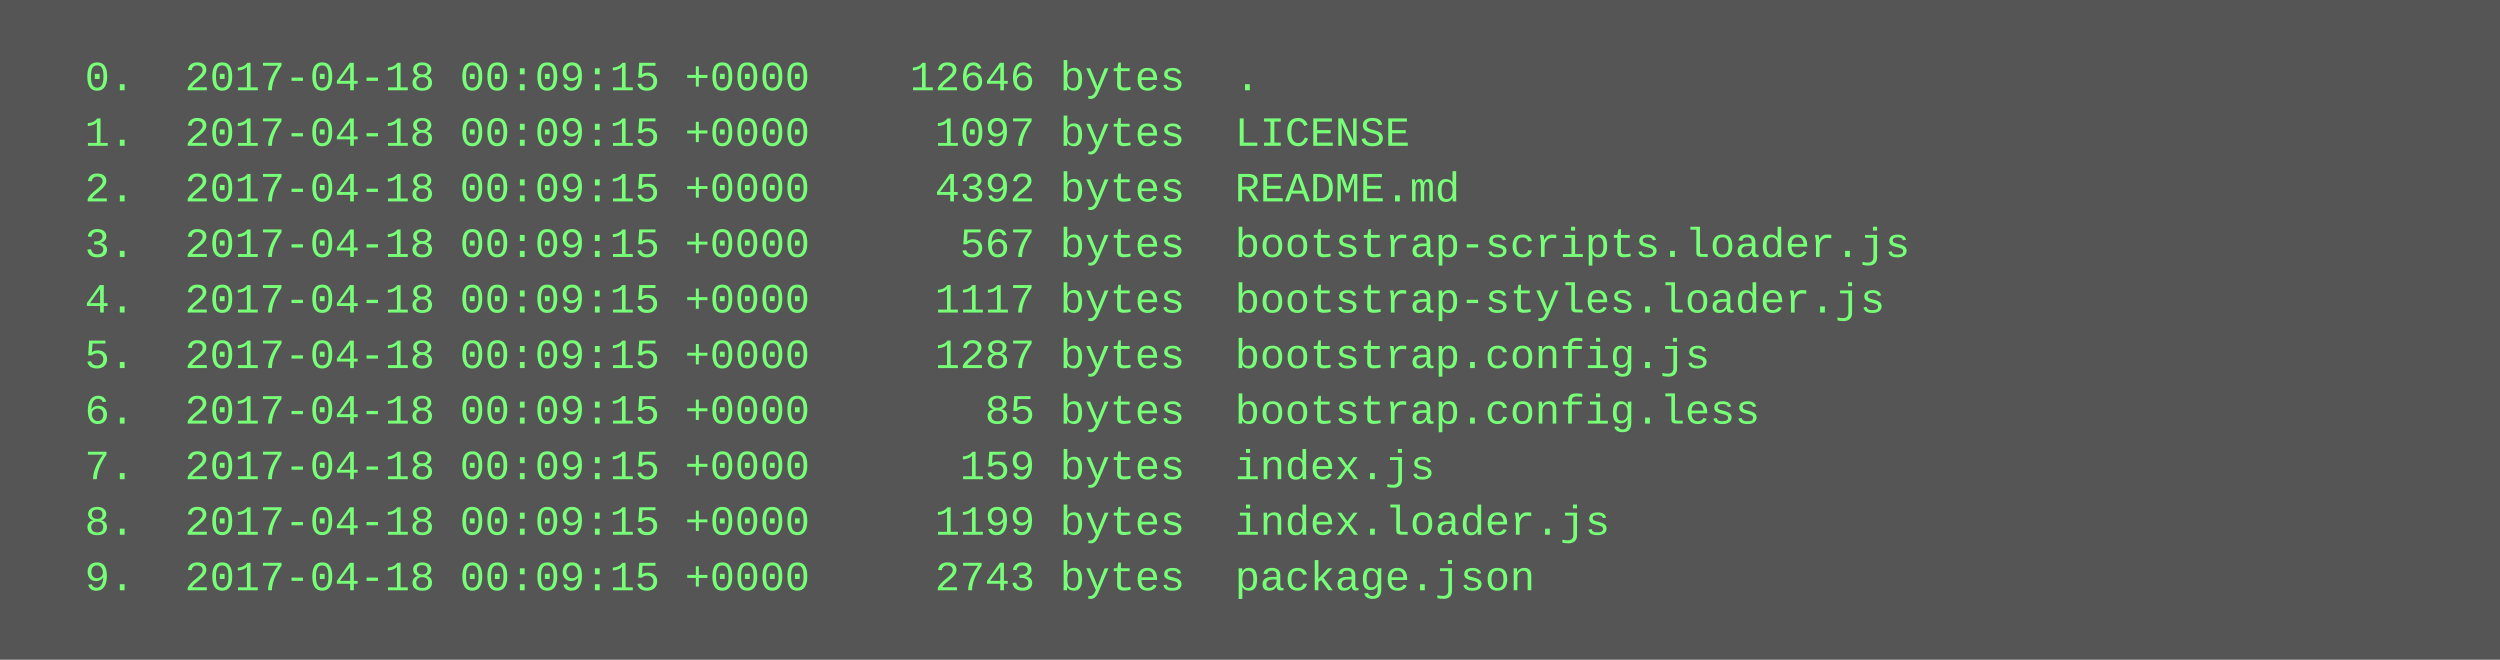
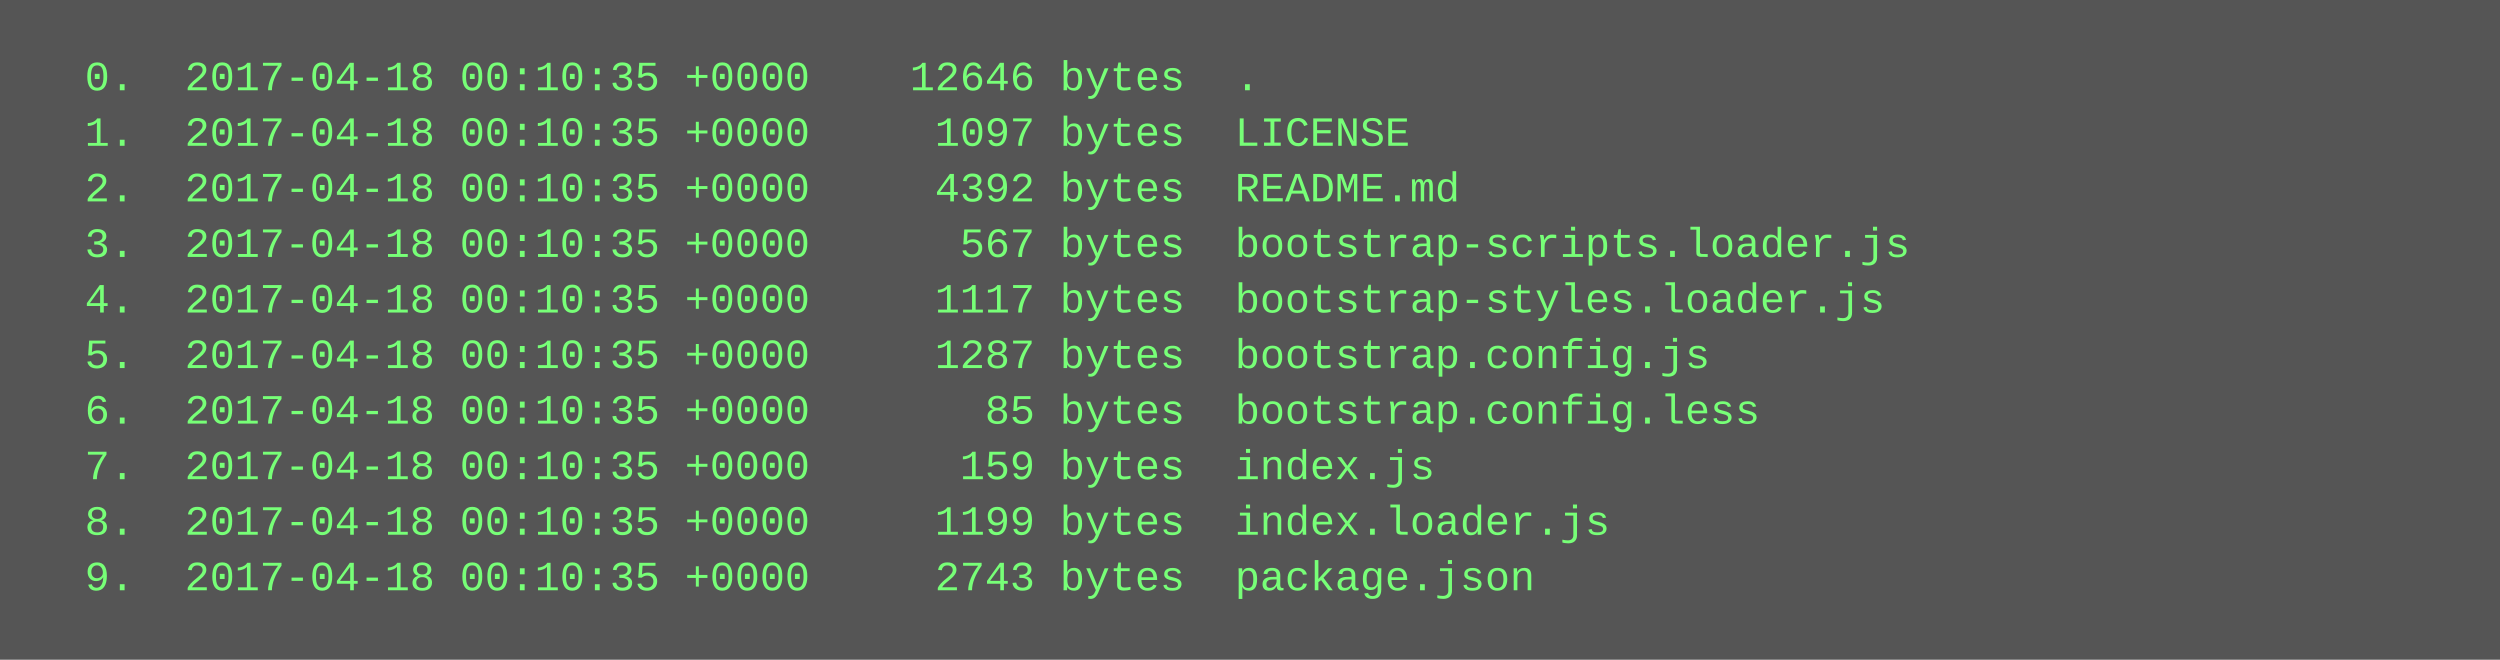
<svg xmlns="http://www.w3.org/2000/svg" height="190" width="720">
  <rect height="190" fill="#555" width="720" />
  <text fill="#7f7" font-family="Courier New" font-size="12" xml:space="preserve">
-     <tspan x="10" y="26">  0.  2017-04-18 00:09:15 +0000    12646 bytes  .</tspan>
-     <tspan x="10" y="42">  1.  2017-04-18 00:09:15 +0000     1097 bytes  LICENSE</tspan>
-     <tspan x="10" y="58">  2.  2017-04-18 00:09:15 +0000     4392 bytes  README.md</tspan>
-     <tspan x="10" y="74">  3.  2017-04-18 00:09:15 +0000      567 bytes  bootstrap-scripts.loader.js</tspan>
-     <tspan x="10" y="90">  4.  2017-04-18 00:09:15 +0000     1117 bytes  bootstrap-styles.loader.js</tspan>
-     <tspan x="10" y="106">  5.  2017-04-18 00:09:15 +0000     1287 bytes  bootstrap.config.js</tspan>
-     <tspan x="10" y="122">  6.  2017-04-18 00:09:15 +0000       85 bytes  bootstrap.config.less</tspan>
-     <tspan x="10" y="138">  7.  2017-04-18 00:09:15 +0000      159 bytes  index.js</tspan>
-     <tspan x="10" y="154">  8.  2017-04-18 00:09:15 +0000     1199 bytes  index.loader.js</tspan>
-     <tspan x="10" y="170">  9.  2017-04-18 00:09:15 +0000     2743 bytes  package.json</tspan>
+     <tspan x="10" y="26">  0.  2017-04-18 00:10:35 +0000    12646 bytes  .</tspan>
+     <tspan x="10" y="42">  1.  2017-04-18 00:10:35 +0000     1097 bytes  LICENSE</tspan>
+     <tspan x="10" y="58">  2.  2017-04-18 00:10:35 +0000     4392 bytes  README.md</tspan>
+     <tspan x="10" y="74">  3.  2017-04-18 00:10:35 +0000      567 bytes  bootstrap-scripts.loader.js</tspan>
+     <tspan x="10" y="90">  4.  2017-04-18 00:10:35 +0000     1117 bytes  bootstrap-styles.loader.js</tspan>
+     <tspan x="10" y="106">  5.  2017-04-18 00:10:35 +0000     1287 bytes  bootstrap.config.js</tspan>
+     <tspan x="10" y="122">  6.  2017-04-18 00:10:35 +0000       85 bytes  bootstrap.config.less</tspan>
+     <tspan x="10" y="138">  7.  2017-04-18 00:10:35 +0000      159 bytes  index.js</tspan>
+     <tspan x="10" y="154">  8.  2017-04-18 00:10:35 +0000     1199 bytes  index.loader.js</tspan>
+     <tspan x="10" y="170">  9.  2017-04-18 00:10:35 +0000     2743 bytes  package.json</tspan>
  </text>
</svg>
